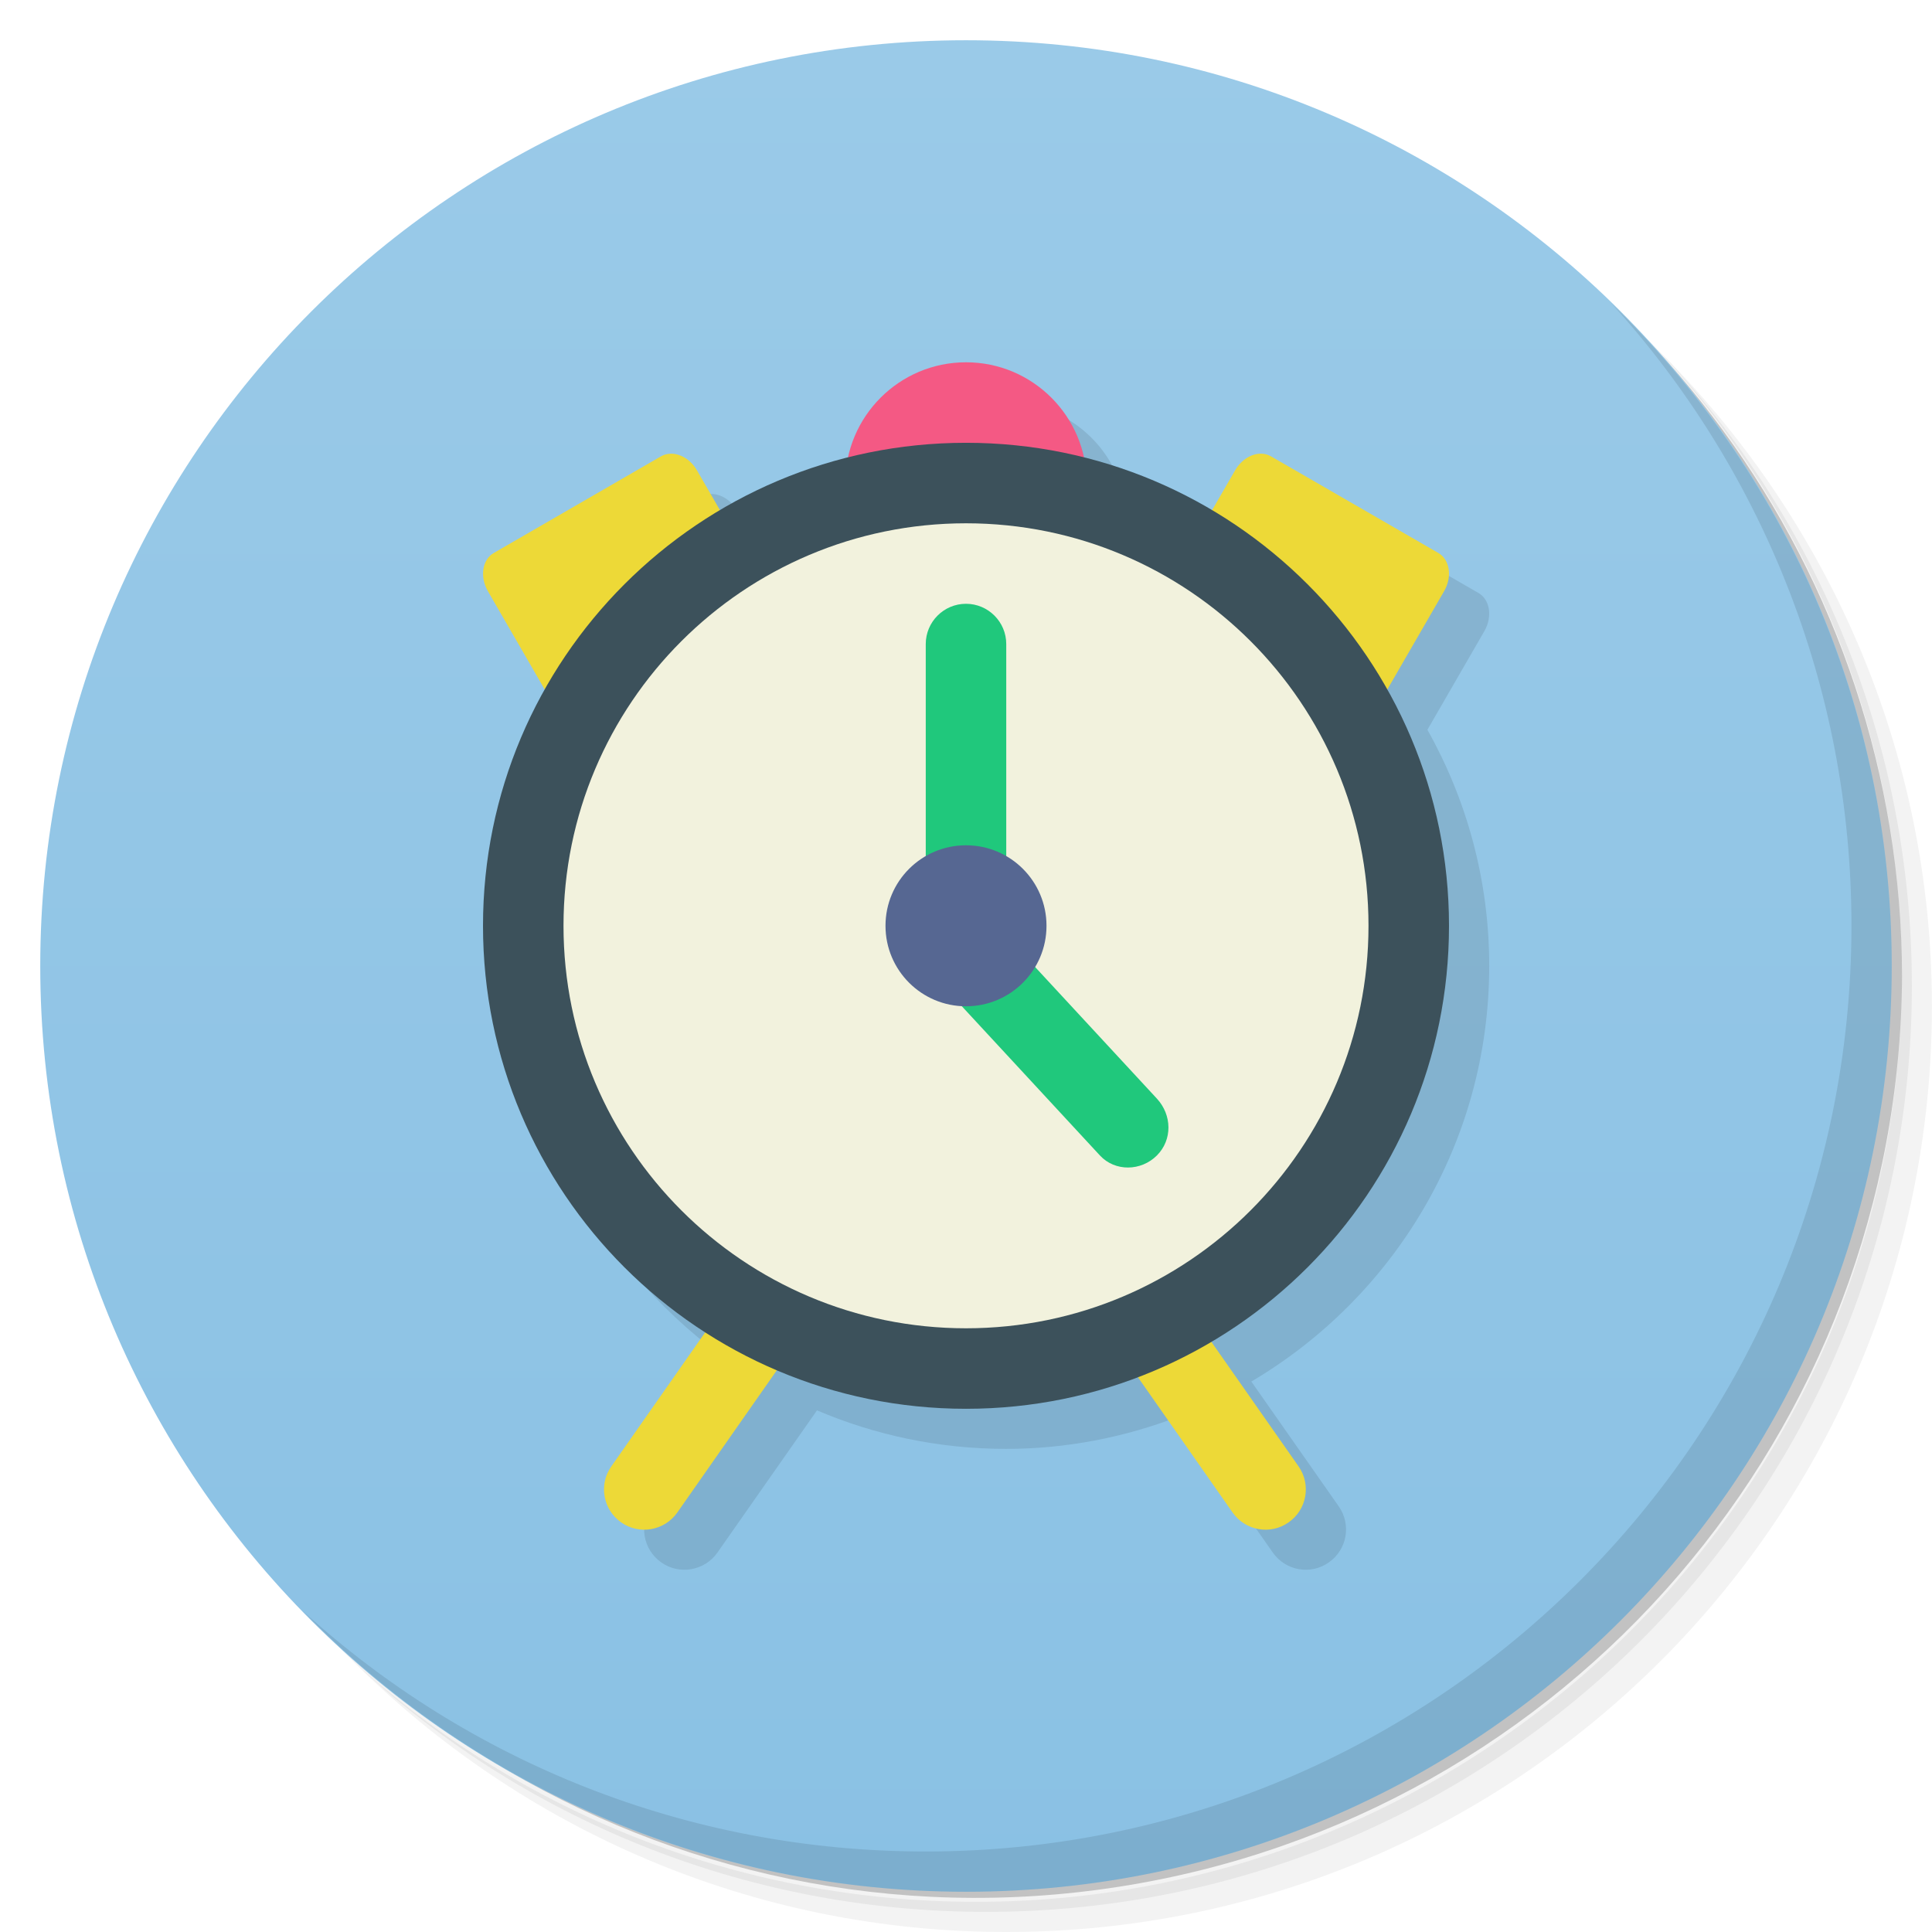
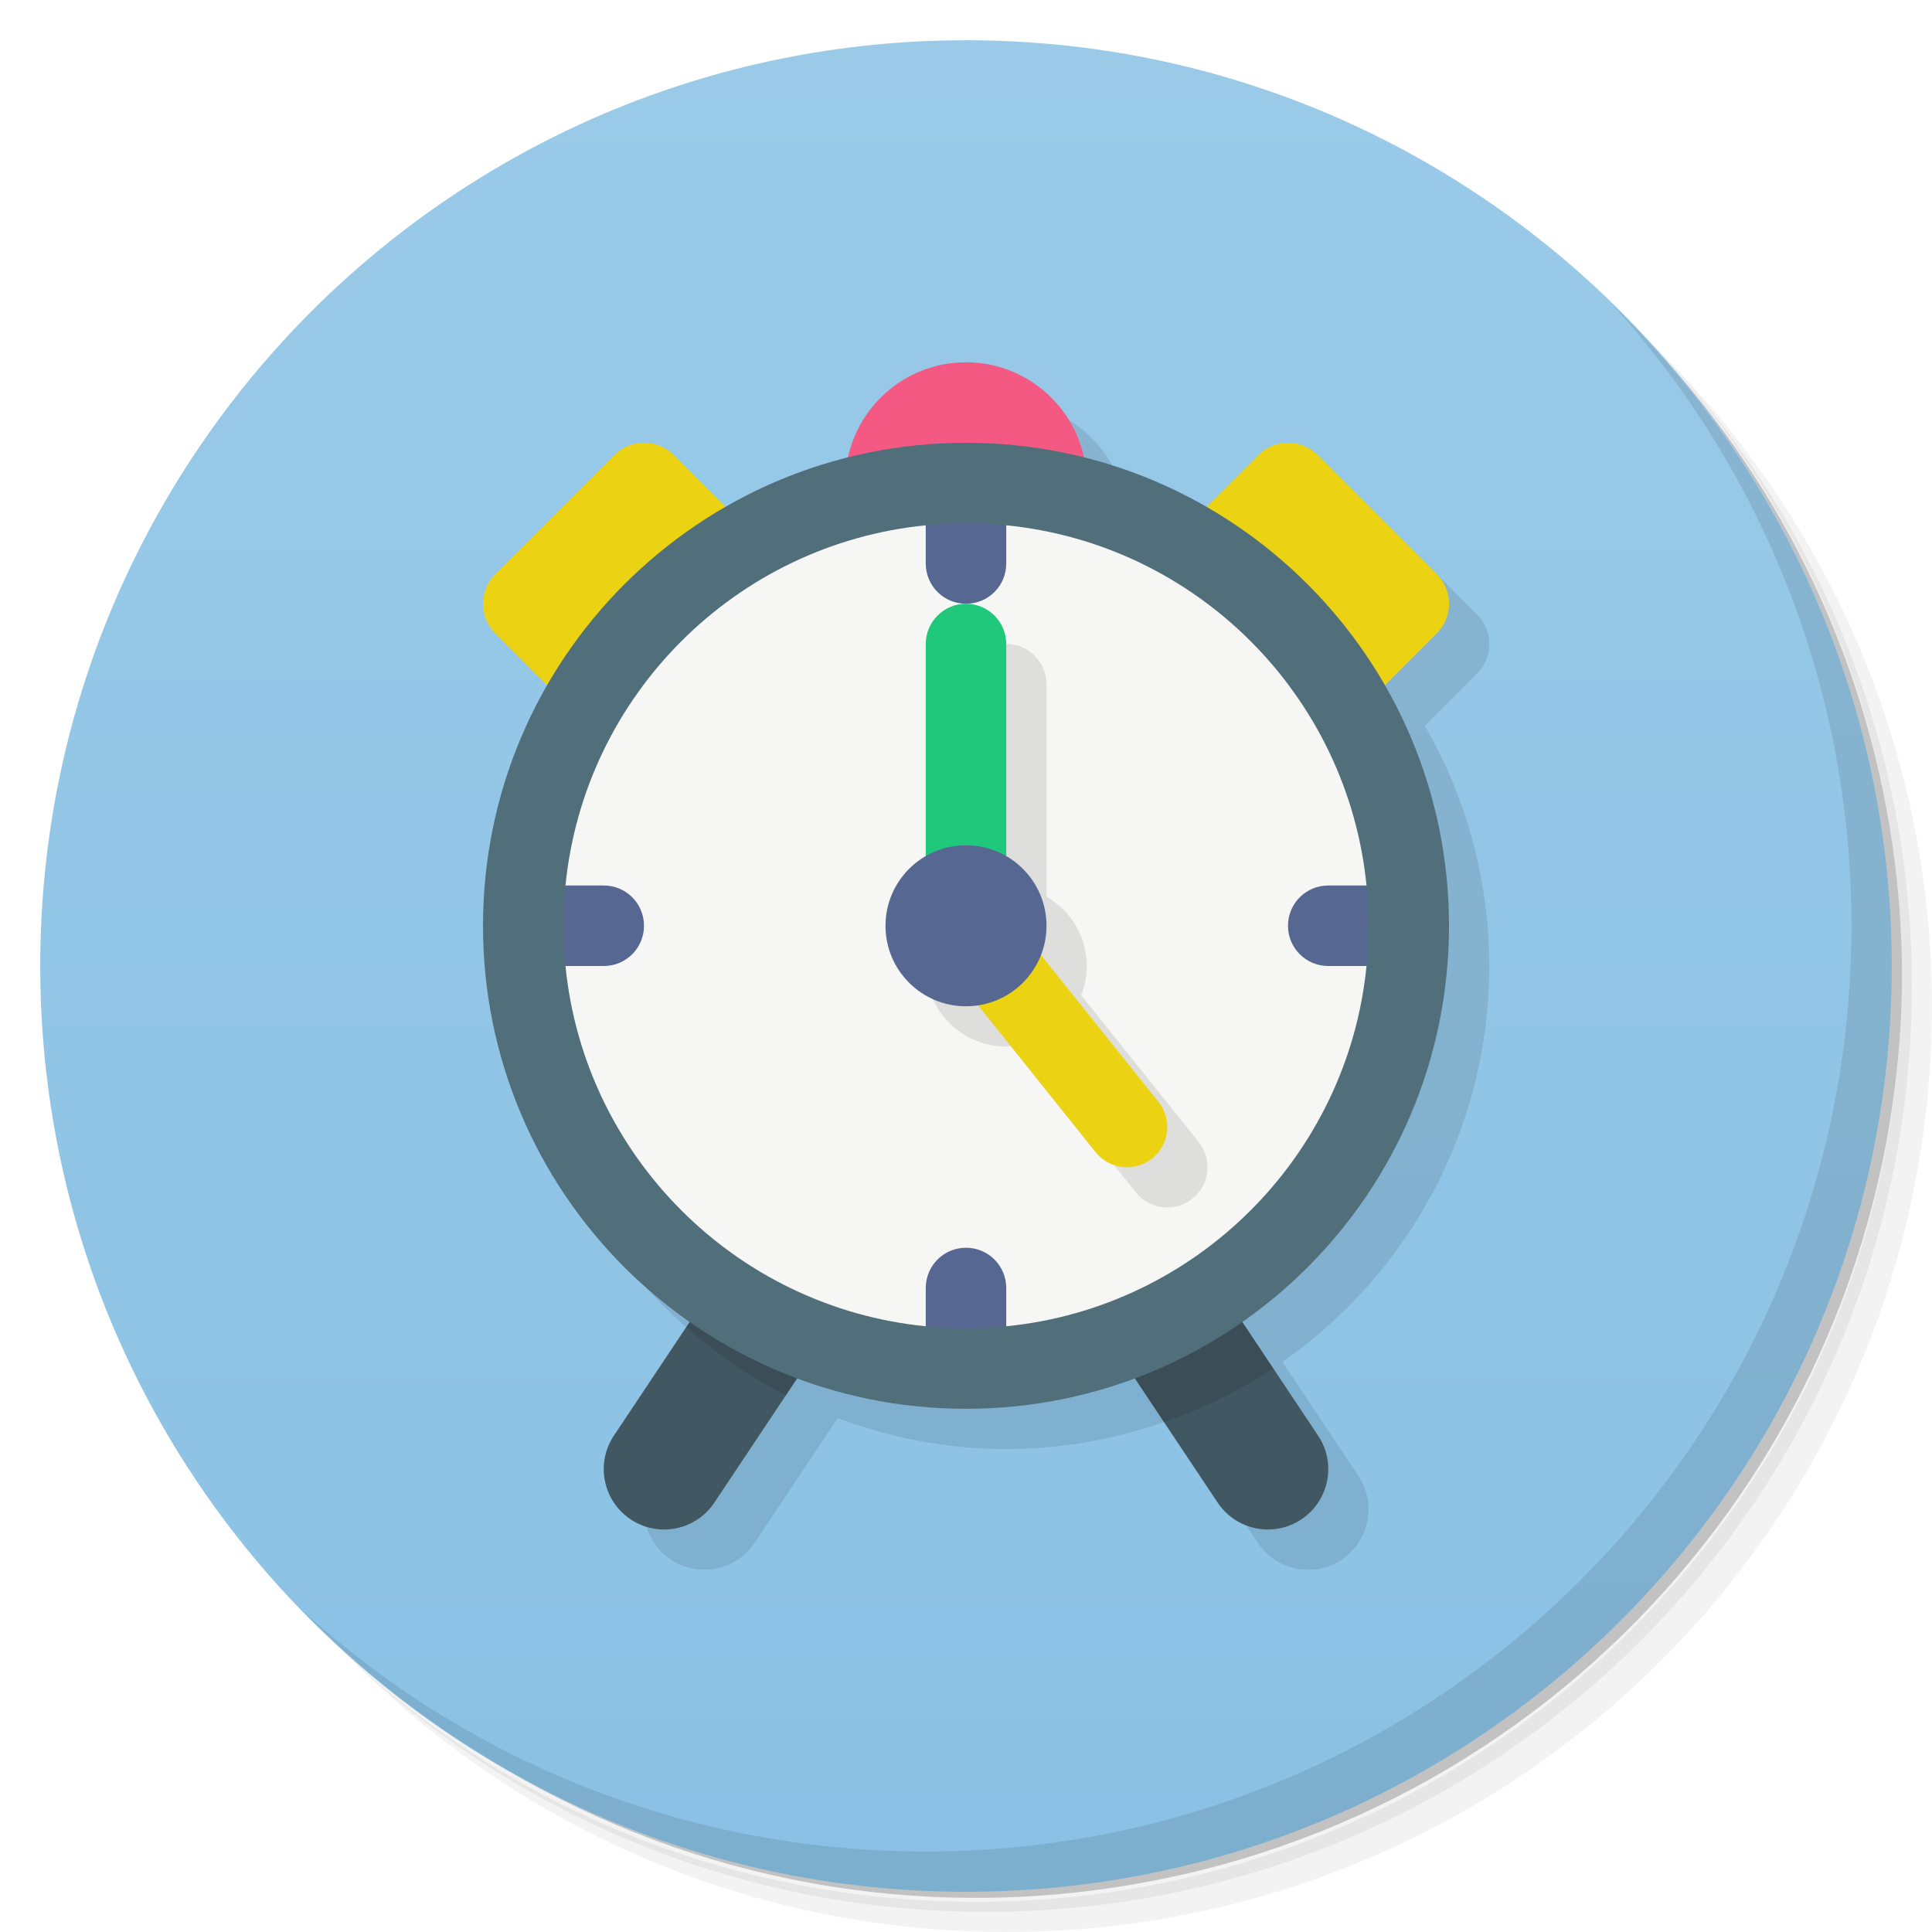
<svg xmlns="http://www.w3.org/2000/svg" version="1.1" viewBox="0 0 48 48">
  <defs>
    <linearGradient id="bg" x2="0" y1="1" y2="47" gradientUnits="userSpaceOnUse">
      <stop style="stop-color:#9acae8" offset="0" />
      <stop style="stop-color:#8ac1e4" offset="1" />
    </linearGradient>
  </defs>
  <path d="m36.31 5c5.859 4.062 9.688 10.831 9.688 18.5 0 12.426-10.07 22.5-22.5 22.5-7.669 0-14.438-3.828-18.5-9.688 1.037 1.822 2.306 3.499 3.781 4.969 4.085 3.712 9.514 5.969 15.469 5.969 12.703 0 23-10.298 23-23 0-5.954-2.256-11.384-5.969-15.469-1.469-1.475-3.147-2.744-4.969-3.781zm4.969 3.781c3.854 4.113 6.219 9.637 6.219 15.719 0 12.703-10.297 23-23 23-6.081 0-11.606-2.364-15.719-6.219 4.16 4.144 9.883 6.719 16.219 6.719 12.703 0 23-10.298 23-23 0-6.335-2.575-12.06-6.719-16.219z" style="opacity:.05" />
  <path d="m41.28 8.781c3.712 4.085 5.969 9.514 5.969 15.469 0 12.703-10.297 23-23 23-5.954 0-11.384-2.256-15.469-5.969 4.113 3.854 9.637 6.219 15.719 6.219 12.703 0 23-10.298 23-23 0-6.081-2.364-11.606-6.219-15.719z" style="opacity:.1" />
  <path d="m31.25 2.375c8.615 3.154 14.75 11.417 14.75 21.13 0 12.426-10.07 22.5-22.5 22.5-9.708 0-17.971-6.135-21.12-14.75a23 23 0 0 0 44.875-7 23 23 0 0 0-16-21.875z" style="opacity:.2" />
  <circle cx="24" cy="24" r="23" style="fill:url(#bg)" />
  <path d="m40.03 7.531c3.712 4.084 5.969 9.514 5.969 15.469 0 12.703-10.297 23-23 23-5.954 0-11.384-2.256-15.469-5.969 4.178 4.291 10.01 6.969 16.469 6.969 12.703 0 23-10.298 23-23 0-6.462-2.677-12.291-6.969-16.469z" style="opacity:.1" />
-   <path d="m25 10.001c-1.442 0-2.646 1.02-2.934 2.377-1.131 0.285-2.198 0.726-3.176 1.307l-0.574-0.996c-0.207-0.36-0.606-0.516-0.895-0.352l-4.422 11.663c0 4.241 2.203 7.96 5.523 10.09l-2.336 3.336c-0.321 0.453-0.207 1.075 0.242 1.391 0.454 0.321 1.079 0.207 1.395-0.242l2.475-3.535c1.444 0.615 3.03 0.957 4.701 0.957 1.505 0 2.939-0.29 4.266-0.795l2.359 3.373c0.316 0.449 0.938 0.563 1.391 0.242 0.453-0.316 0.563-0.938 0.246-1.391l-2.172-3.102c3.534-2.088 5.91-5.925 5.91-10.328 0-2.132-0.561-4.13-1.535-5.865l1.414-2.449c0.207-0.359 0.141-0.785-0.145-0.949l-4.156-2.4c-0.289-0.164-0.688-8e-3 -0.895 0.352l-0.574 0.996c-0.978-0.58-2.045-1.022-3.176-1.307-0.288-1.357-1.492-2.377-2.934-2.377z" style="opacity:.1" />
-   <path d="m31.346 11.271c-0.244-0.008-0.507 0.148-0.662 0.418l-2.25 3.894 5.195 2.998 2.25-3.894c0.207-0.359 0.141-0.785-0.145-0.949l-4.156-2.4c-0.072-0.041-0.151-0.064-0.232-0.066zm-14.691 2e-3c-0.081 0.003-0.16 0.023-0.232 0.064l-4.156 2.402c-0.286 0.164-0.352 0.59-0.145 0.949l2.25 3.894 5.195-3-2.25-3.894c-0.155-0.27-0.418-0.424-0.662-0.416zm1.975 20.244-3.441 4.914c-0.321 0.453-0.207 1.075 0.242 1.391 0.454 0.321 1.079 0.207 1.395-0.242l3.441-4.918zm10.191 0-1.637 1.145 3.441 4.918c0.316 0.449 0.938 0.563 1.391 0.242 0.453-0.316 0.563-0.938 0.246-1.391z" style="fill:#edd937" />
+   <path d="m25 10.002-12 14c0 4.075 2.034 7.667 5.139 9.836l-1.887 2.83c-0.46 0.689-0.273 1.621 0.416 2.08 0.689 0.46 1.621 0.273 2.08-0.416l2.064-3.098c1.306 0.487 2.712 0.768 4.188 0.768s2.882-0.281 4.188-0.768l2.064 3.098c0.46 0.689 1.391 0.876 2.08 0.416 0.689-0.46 0.876-1.391 0.416-2.08l-1.887-2.83c3.104-2.169 5.139-5.761 5.139-9.836 0-2.176-0.587-4.211-1.6-5.971l1.293-1.293c0.205-0.205 0.307-0.471 0.307-0.738s-0.102-0.534-0.307-0.738l-2.955-2.955-2.769 1.293c-0.939-0.54-1.958-0.952-3.035-1.223-0.288-1.357-1.492-2.375-2.934-2.375z" style="opacity:.1" />
  <path d="m27 12.001h-6c0-1.656 1.344-3 3-3s3 1.344 3 3" style="fill:#f45984" />
-   <path d="m24 11.001c-6.629 0-12 5.371-12 12s5.371 12 12 12 12-5.371 12-12-5.371-12-12-12z" style="fill:#3c515b" />
-   <path d="m34 23.001c0 5.523-4.477 10-10 10s-10-4.477-10-10 4.477-10 10-10 10 4.477 10 10" style="fill:#f2f2dd" />
-   <path d="m24 15.001c-0.551 0-1 0.449-1 1v6h2v-6c0-0.551-0.449-1-1-1zm1.008 8.258-1.414 1.414 3.734 4.035c0.376 0.406 1.023 0.391 1.414 0 0.391-0.391 0.376-1.008 0-1.414z" style="fill:#20c87c" />
+   <path d="m21.252 26.668-6 9c-0.46 0.689-0.273 1.621 0.416 2.08 0.689 0.46 1.621 0.273 2.08-0.416l6-9zm5.496 0-2.496 1.664 6 9c0.46 0.689 1.391 0.876 2.08 0.416 0.689-0.46 0.876-1.391 0.416-2.08z" style="fill:#415762" />
+   <path d="m16 11c-0.267-1e-6 -0.534 0.102-0.738 0.307l-2.955 2.955c-0.205 0.205-0.307 0.471-0.307 0.738 1e-6 0.267 0.102 0.534 0.307 0.738l2.955 2.955 4.432-4.432-2.955-2.955c-0.205-0.205-0.471-0.307-0.738-0.307zm16 0c-0.267 0-0.534 0.102-0.738 0.307l-2.955 2.955 4.432 4.432 2.955-2.955c0.205-0.205 0.307-0.471 0.307-0.738s-0.102-0.534-0.307-0.738l-2.955-2.955c-0.205-0.205-0.471-0.307-0.738-0.307z" style="fill:#ebd314" />
+   <path d="m21.252 26.668-4.203 6.305c0.748 0.664 1.577 1.236 2.475 1.697l4.225-6.338-2.496-1.664zm5.496 0-2.496 1.664 4.666 7c0.966-0.334 1.881-0.778 2.717-1.334l-4.887-7.33z" style="opacity:.1" />
+   <path d="m24 11.001c-6.629 0-12 5.371-12 12s5.371 12 12 12 12-5.371 12-12-5.371-12-12-12z" style="fill:#516e7b" />
+   <path d="m23 13.051c-4.724 0.469-8.482 4.225-8.951 8.949l0.951 1-0.951 1c0.469 4.725 4.226 8.482 8.951 8.951l1-0.951 1 0.951c4.725-0.469 8.482-4.226 8.951-8.951l-0.951-1 0.951-1c-0.47-4.724-4.227-8.48-8.951-8.949l-1 0.949z" style="fill:#f6f6f4" />
+   <path d="m25 15.999-2 8.002c0 1.105 0.895 2 2 2 0.102 0 0.199-0.015 0.297-0.029l2.922 3.652c0.345 0.432 0.975 0.502 1.406 0.156 0.432-0.345 0.502-0.975 0.156-1.406l-2.92-3.65c0.088-0.225 0.139-0.467 0.139-0.723 0-0.739-0.404-1.378-1-1.725v-5.277c0-0.551-0.449-1-1-1z" style="opacity:.1" />
+   <path d="m24 15c-0.551 0-1 0.449-1 1v6.999h2v-6.999c0-0.551-0.449-1-1-1z" style="fill:#20c87c" />
+   <path d="m23.219 23.625 4 5c0.345 0.432 0.975 0.502 1.406 0.156 0.432-0.345 0.502-0.975 0.156-1.406l-4-5z" style="fill:#ebd314" />
  <path d="m26 23.001c0 1.105-0.895 2-2 2s-2-0.895-2-2 0.895-2 2-2 2 0.895 2 2" style="fill:#566792" />
+   <path d="m24 13.002c-0.337 0-0.671 0.016-1 0.049v0.949c0 0.554 0.446 1 1 1s1-0.446 1-1v-0.949c-0.329-0.033-0.663-0.049-1-0.049zm-9.951 8.998c-0.033 0.329-0.049 0.664-0.049 1.002 0 0.337 0.016 0.669 0.049 0.998h0.951c0.554 0 1-0.446 1-1s-0.446-1-1-1zm18.951 0c-0.554 0-1 0.446-1 1s0.446 1 1 1h0.951c0.033-0.329 0.049-0.661 0.049-0.998 0-0.338-0.016-0.673-0.049-1.002zm-9 9c-0.554 0-1 0.446-1 1v0.951c0.329 0.033 0.663 0.051 1 0.051s0.671-0.018 1-0.051v-0.951c0-0.554-0.446-1-1-1z" style="fill:#566792" />
</svg>
